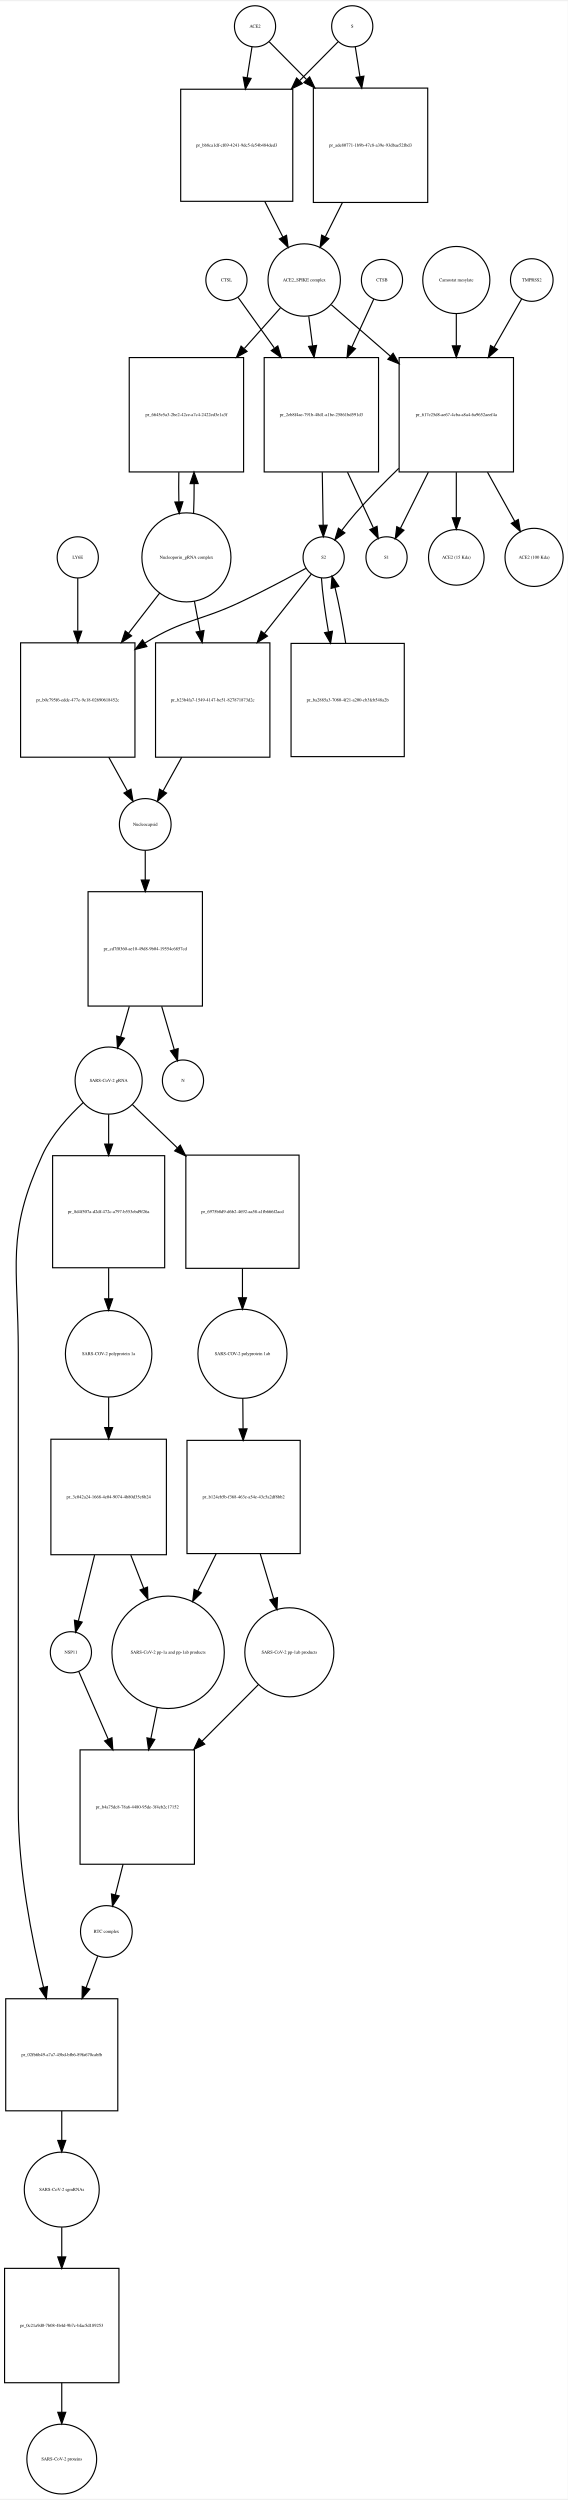
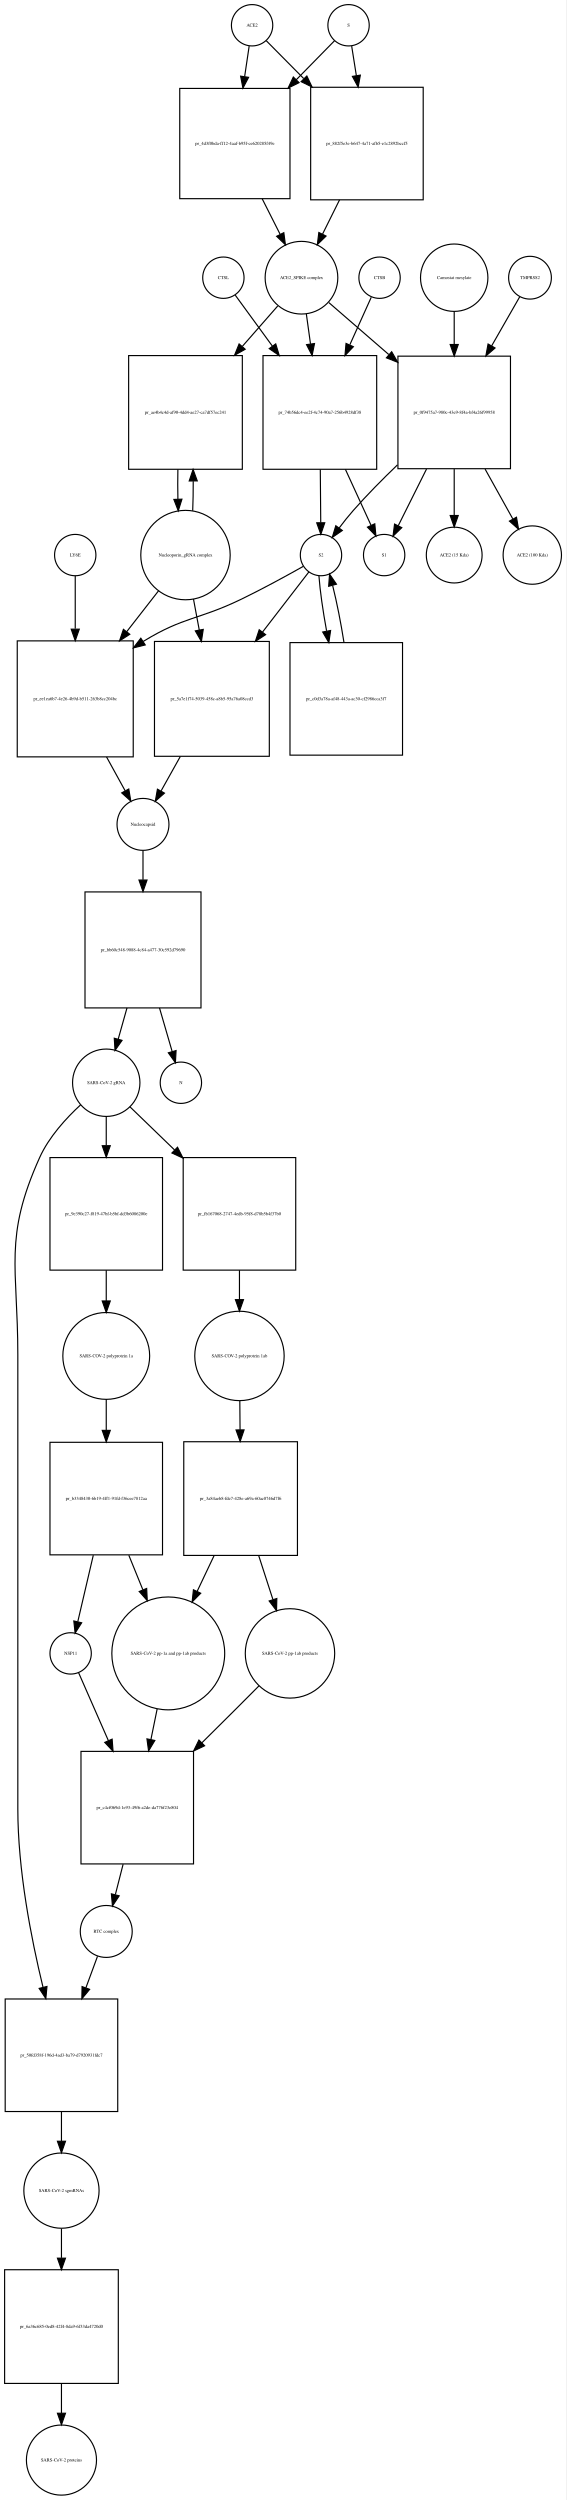
- <svg xmlns="http://www.w3.org/2000/svg" width="496pt" height="2184pt" viewBox="0.00 0.00 496.46 2183.97">
-   <g id="graph0" class="graph" transform="scale(1 1) rotate(0) translate(4 2179.97)">
-     <polygon fill="white" stroke="none" points="-4,4 -4,-2179.97 492.456,-2179.97 492.456,4 -4,4" />
+ <svg xmlns="http://www.w3.org/2000/svg" width="493pt" height="2177pt" viewBox="0.00 0.00 492.96 2176.97">
+   <g id="graph0" class="graph" transform="scale(1 1) rotate(0) translate(4 2172.97)">
+     <polygon fill="white" stroke="none" points="-4,4 -4,-2172.97 488.956,-2172.97 488.956,4 -4,4" />
    <g id="node1" class="node">
-       <ellipse fill="none" stroke="black" cx="219" cy="-2157.97" rx="18" ry="18" />
-       <text text-anchor="middle" x="219" y="-2156.77" font-family="Times,serif" font-size="4.00">ACE2</text>
+       <ellipse fill="none" stroke="black" cx="215.5" cy="-2150.97" rx="18" ry="18" />
+       <text text-anchor="middle" x="215.5" y="-2149.77" font-family="Times,serif" font-size="4.00">ACE2</text>
    </g>
    <g id="node2" class="node">
-       <polygon fill="none" stroke="black" points="252,-2102.97 154,-2102.97 154,-2004.97 252,-2004.97 252,-2102.97" />
-       <text text-anchor="middle" x="203" y="-2052.77" font-family="Times,serif" font-size="4.00">pr_bb8ca1df-cf69-4241-9dc5-fe54b484ded3</text>
+       <polygon fill="none" stroke="black" points="248.5,-2095.97 152.5,-2095.97 152.5,-1999.97 248.5,-1999.97 248.5,-2095.97" />
+       <text text-anchor="middle" x="200.5" y="-2046.77" font-family="Times,serif" font-size="4.00">pr_4d3f0bda-ff12-4aaf-b95f-ce620285f49e</text>
    </g>
    <g id="edge1" class="edge">
-       <path fill="none" stroke="black" d="M216.358,-2140.13C215.16,-2132.49 213.665,-2122.96 212.113,-2113.06" />
-       <polygon fill="black" stroke="black" points="215.558,-2112.44 210.551,-2103.1 208.643,-2113.53 215.558,-2112.44" />
+       <path fill="none" stroke="black" d="M212.955,-2132.84C211.839,-2125.32 210.457,-2116.01 209.024,-2106.37" />
+       <polygon fill="black" stroke="black" points="212.453,-2105.63 207.522,-2096.25 205.529,-2106.65 212.453,-2105.63" />
    </g>
    <g id="node17" class="node">
-       <polygon fill="none" stroke="black" points="370,-2103.97 270,-2103.97 270,-2003.97 370,-2003.97 370,-2103.97" />
-       <text text-anchor="middle" x="320" y="-2052.77" font-family="Times,serif" font-size="4.00">pr_ade80771-1b9b-47c8-a39e-93dbae52fbd3</text>
+       <polygon fill="none" stroke="black" points="364.5,-2096.97 266.5,-2096.97 266.5,-1998.97 364.5,-1998.97 364.5,-2096.97" />
+       <text text-anchor="middle" x="315.5" y="-2046.77" font-family="Times,serif" font-size="4.00">pr_882f5e3e-b647-4a71-afb5-e1c2892bccf5</text>
    </g>
    <g id="edge2" class="edge">
-       <path fill="none" stroke="black" d="M231.385,-2144.46C239.839,-2135.92 251.701,-2123.94 264.003,-2111.52" />
-       <polygon fill="black" stroke="black" points="266.726,-2113.75 271.275,-2104.18 261.752,-2108.82 266.726,-2113.75" />
+       <path fill="none" stroke="black" d="M227.762,-2137.59C236.22,-2129.04 248.122,-2117.02 260.438,-2104.58" />
+       <polygon fill="black" stroke="black" points="263.166,-2106.8 267.715,-2097.23 258.192,-2101.88 263.166,-2106.8" />
    </g>
    <g id="node3" class="node">
-       <ellipse fill="none" stroke="black" cx="262" cy="-1936.15" rx="31.641" ry="31.641" />
-       <text text-anchor="middle" x="262" y="-1934.95" font-family="Times,serif" font-size="4.00">ACE2_SPIKE complex</text>
+       <ellipse fill="none" stroke="black" cx="258.5" cy="-1931.15" rx="31.641" ry="31.641" />
+       <text text-anchor="middle" x="258.5" y="-1929.95" font-family="Times,serif" font-size="4.00">ACE2_SPIKE complex</text>
    </g>
    <g id="edge3" class="edge">
-       <path fill="none" stroke="black" d="M227.509,-2004.86C232.787,-1994.5 238.285,-1983.7 243.3,-1973.86" />
-       <polygon fill="black" stroke="black" points="246.517,-1975.26 247.937,-1964.76 240.279,-1972.08 246.517,-1975.26" />
+       <path fill="none" stroke="black" d="M224.258,-1999.94C229.474,-1989.61 234.923,-1978.82 239.902,-1968.97" />
+       <polygon fill="black" stroke="black" points="243.122,-1970.35 244.507,-1959.85 236.874,-1967.2 243.122,-1970.35" />
    </g>
    <g id="node6" class="node">
-       <polygon fill="none" stroke="black" points="209,-1868.33 109,-1868.33 109,-1768.33 209,-1768.33 209,-1868.33" />
-       <text text-anchor="middle" x="159" y="-1817.13" font-family="Times,serif" font-size="4.00">pr_6645e5a3-2be2-42ce-a7c4-2422ed3e1a3f</text>
+       <polygon fill="none" stroke="black" points="207,-1863.33 108,-1863.33 108,-1764.33 207,-1764.33 207,-1863.33" />
+       <text text-anchor="middle" x="157.5" y="-1812.63" font-family="Times,serif" font-size="4.00">pr_ae4b4c4d-af90-4dd4-ae27-ca7df57ec241</text>
    </g>
    <g id="edge4" class="edge">
-       <path fill="none" stroke="black" d="M241.156,-1911.71C232.005,-1901.42 220.822,-1888.85 209.69,-1876.33" />
-       <polygon fill="black" stroke="black" points="212.045,-1873.71 202.784,-1868.56 206.814,-1878.36 212.045,-1873.71" />
+       <path fill="none" stroke="black" d="M237.817,-1906.53C228.832,-1896.28 217.885,-1883.78 207,-1871.35" />
+       <polygon fill="black" stroke="black" points="209.47,-1868.86 200.248,-1863.64 204.204,-1873.47 209.47,-1868.86" />
    </g>
    <g id="node7" class="node">
-       <polygon fill="none" stroke="black" points="327,-1868.33 227,-1868.33 227,-1768.33 327,-1768.33 327,-1868.33" />
-       <text text-anchor="middle" x="277" y="-1817.13" font-family="Times,serif" font-size="4.00">pr_2eb8f4ae-791b-48d1-a1be-25861bd591d3</text>
+       <polygon fill="none" stroke="black" points="324,-1863.33 225,-1863.33 225,-1764.33 324,-1764.33 324,-1863.33" />
+       <text text-anchor="middle" x="274.5" y="-1812.63" font-family="Times,serif" font-size="4.00">pr_74b56dc4-ee2f-4c74-90a7-256b4928df38</text>
    </g>
    <g id="edge5" class="edge">
-       <path fill="none" stroke="black" d="M265.98,-1904.42C267.015,-1896.43 268.164,-1887.55 269.32,-1878.63" />
-       <polygon fill="black" stroke="black" points="272.807,-1878.95 270.621,-1868.59 265.865,-1878.05 272.807,-1878.95" />
+       <path fill="none" stroke="black" d="M262.746,-1899.55C263.862,-1891.5 265.105,-1882.54 266.353,-1873.55" />
+       <polygon fill="black" stroke="black" points="269.849,-1873.82 267.757,-1863.43 262.916,-1872.86 269.849,-1873.82" />
    </g>
    <g id="node12" class="node">
-       <polygon fill="none" stroke="black" points="445,-1868.33 345,-1868.33 345,-1768.33 445,-1768.33 445,-1868.33" />
-       <text text-anchor="middle" x="395" y="-1817.13" font-family="Times,serif" font-size="4.00">pr_617e25d8-ae67-4cba-a8a4-6a9652aeef4a</text>
+       <polygon fill="none" stroke="black" points="440.5,-1862.83 342.5,-1862.83 342.5,-1764.83 440.5,-1764.83 440.5,-1862.83" />
+       <text text-anchor="middle" x="391.5" y="-1812.63" font-family="Times,serif" font-size="4.00">pr_0f9475a7-980c-43e9-8f4a-bf4a26f99958</text>
    </g>
    <g id="edge6" class="edge">
-       <path fill="none" stroke="black" d="M285.778,-1914.44C300.161,-1901.92 319.168,-1885.37 337.289,-1869.59" />
-       <polygon fill="black" stroke="black" points="339.742,-1872.09 344.985,-1862.88 335.145,-1866.81 339.742,-1872.09" />
+       <path fill="none" stroke="black" d="M282.278,-1909.53C296.857,-1896.89 316.187,-1880.13 334.53,-1864.23" />
+       <polygon fill="black" stroke="black" points="337.051,-1866.67 342.314,-1857.48 332.465,-1861.38 337.051,-1866.67" />
    </g>
    <g id="node4" class="node">
-       <ellipse fill="none" stroke="black" cx="304" cy="-2157.97" rx="18" ry="18" />
-       <text text-anchor="middle" x="304" y="-2156.77" font-family="Times,serif" font-size="4.00">S</text>
+       <ellipse fill="none" stroke="black" cx="299.5" cy="-2150.97" rx="18" ry="18" />
+       <text text-anchor="middle" x="299.5" y="-2149.77" font-family="Times,serif" font-size="4.00">S</text>
    </g>
    <g id="edge7" class="edge">
-       <path fill="none" stroke="black" d="M291.615,-2144.46C282.904,-2135.67 270.575,-2123.21 257.875,-2110.39" />
-       <polygon fill="black" stroke="black" points="260.324,-2107.89 250.801,-2103.24 255.35,-2112.81 260.324,-2107.89" />
+       <path fill="none" stroke="black" d="M287.361,-2137.59C278.735,-2128.78 266.49,-2116.29 253.907,-2103.46" />
+       <polygon fill="black" stroke="black" points="256.402,-2101 246.902,-2096.31 251.403,-2105.9 256.402,-2101" />
    </g>
    <g id="edge8" class="edge">
-       <path fill="none" stroke="black" d="M306.642,-2140.13C307.801,-2132.74 309.239,-2123.57 310.737,-2114.02" />
-       <polygon fill="black" stroke="black" points="314.218,-2114.41 312.31,-2103.99 307.303,-2113.33 314.218,-2114.41" />
+       <path fill="none" stroke="black" d="M302.214,-2132.84C303.379,-2125.48 304.814,-2116.43 306.306,-2107.01" />
+       <polygon fill="black" stroke="black" points="309.764,-2107.55 307.872,-2097.12 302.85,-2106.45 309.764,-2107.55" />
    </g>
    <g id="node5" class="node">
-       <ellipse fill="none" stroke="black" cx="159" cy="-1693.62" rx="38.929" ry="38.929" />
-       <text text-anchor="middle" x="159" y="-1692.42" font-family="Times,serif" font-size="4.00">Nucleoporin_gRNA complex </text>
+       <ellipse fill="none" stroke="black" cx="157.5" cy="-1689.62" rx="38.929" ry="38.929" />
+       <text text-anchor="middle" x="157.5" y="-1688.42" font-family="Times,serif" font-size="4.00">Nucleoporin_gRNA complex </text>
    </g>
    <g id="edge9" class="edge">
-       <path fill="none" stroke="black" d="M165.274,-1732.12C165.616,-1740.28 165.774,-1749.11 165.747,-1757.89" />
-       <polygon fill="black" stroke="black" points="162.245,-1758.09 165.631,-1768.12 169.244,-1758.17 162.245,-1758.09" />
+       <path fill="none" stroke="black" d="M163.783,-1728.18C164.123,-1736.35 164.277,-1745.18 164.246,-1753.95" />
+       <polygon fill="black" stroke="black" points="160.744,-1754.14 164.124,-1764.18 167.743,-1754.22 160.744,-1754.14" />
    </g>
    <g id="node18" class="node">
-       <polygon fill="none" stroke="black" points="114,-1618.9 14,-1618.9 14,-1518.9 114,-1518.9 114,-1618.9" />
-       <text text-anchor="middle" x="64" y="-1567.7" font-family="Times,serif" font-size="4.00">pr_b0c795f6-eddc-477e-9e18-02690618452c</text>
+       <polygon fill="none" stroke="black" points="112,-1614.9 11,-1614.9 11,-1513.9 112,-1513.9 112,-1614.9" />
+       <text text-anchor="middle" x="61.5" y="-1563.2" font-family="Times,serif" font-size="4.00">pr_ee1ea6b7-4e26-4b9d-b511-263b8cc204bc</text>
    </g>
    <g id="edge10" class="edge">
-       <path fill="none" stroke="black" d="M135.76,-1662.6C127.469,-1651.89 117.83,-1639.44 108.358,-1627.2" />
-       <polygon fill="black" stroke="black" points="111.063,-1624.98 102.174,-1619.21 105.528,-1629.26 111.063,-1624.98" />
+       <path fill="none" stroke="black" d="M134.016,-1658.47C125.637,-1647.72 115.897,-1635.22 106.325,-1622.93" />
+       <polygon fill="black" stroke="black" points="108.983,-1620.65 100.076,-1614.91 103.461,-1624.95 108.983,-1620.65" />
    </g>
    <g id="node22" class="node">
-       <polygon fill="none" stroke="black" points="232,-1618.9 132,-1618.9 132,-1518.9 232,-1518.9 232,-1618.9" />
-       <text text-anchor="middle" x="182" y="-1567.7" font-family="Times,serif" font-size="4.00">pr_b23b4fa7-1549-4147-be51-827871873d2c</text>
+       <polygon fill="none" stroke="black" points="230.5,-1614.4 130.5,-1614.4 130.5,-1514.4 230.5,-1514.4 230.5,-1614.4" />
+       <text text-anchor="middle" x="180.5" y="-1563.2" font-family="Times,serif" font-size="4.00">pr_5a7e1f74-5039-458c-a8b5-95a76a08ccd3</text>
    </g>
    <g id="edge11" class="edge">
-       <path fill="none" stroke="black" d="M165.963,-1655.46C167.519,-1647.16 169.208,-1638.15 170.885,-1629.21" />
-       <polygon fill="black" stroke="black" points="174.364,-1629.64 172.766,-1619.17 167.484,-1628.35 174.364,-1629.64" />
+       <path fill="none" stroke="black" d="M164.463,-1651.31C166.056,-1642.78 167.786,-1633.51 169.502,-1624.32" />
+       <polygon fill="black" stroke="black" points="172.956,-1624.89 171.35,-1614.42 166.075,-1623.61 172.956,-1624.89" />
    </g>
    <g id="edge12" class="edge">
-       <path fill="none" stroke="black" d="M152.369,-1768.12C152.2,-1759.59 152.211,-1750.73 152.403,-1742.24" />
-       <polygon fill="black" stroke="black" points="155.905,-1742.22 152.726,-1732.12 148.908,-1742 155.905,-1742.22" />
+       <path fill="none" stroke="black" d="M150.876,-1764.18C150.701,-1755.66 150.708,-1746.8 150.897,-1738.31" />
+       <polygon fill="black" stroke="black" points="154.399,-1738.29 151.217,-1728.18 147.403,-1738.06 154.399,-1738.29" />
    </g>
    <g id="node8" class="node">
-       <ellipse fill="none" stroke="black" cx="279" cy="-1693.62" rx="18" ry="18" />
-       <text text-anchor="middle" x="279" y="-1692.42" font-family="Times,serif" font-size="4.00">S2</text>
+       <ellipse fill="none" stroke="black" cx="275.5" cy="-1689.62" rx="18" ry="18" />
+       <text text-anchor="middle" x="275.5" y="-1688.42" font-family="Times,serif" font-size="4.00">S2</text>
    </g>
    <g id="edge13" class="edge">
-       <path fill="none" stroke="black" d="M277.802,-1768.12C278.059,-1752.34 278.335,-1735.44 278.557,-1721.83" />
-       <polygon fill="black" stroke="black" points="282.058,-1721.75 278.722,-1711.7 275.059,-1721.64 282.058,-1721.75" />
+       <path fill="none" stroke="black" d="M274.898,-1764.18C275.027,-1748.42 275.165,-1731.51 275.277,-1717.88" />
+       <polygon fill="black" stroke="black" points="278.778,-1717.76 275.36,-1707.74 271.778,-1717.71 278.778,-1717.76" />
    </g>
    <g id="node11" class="node">
-       <ellipse fill="none" stroke="black" cx="334" cy="-1693.62" rx="18" ry="18" />
-       <text text-anchor="middle" x="334" y="-1692.42" font-family="Times,serif" font-size="4.00">S1</text>
+       <ellipse fill="none" stroke="black" cx="330.5" cy="-1689.62" rx="18" ry="18" />
+       <text text-anchor="middle" x="330.5" y="-1688.42" font-family="Times,serif" font-size="4.00">S1</text>
    </g>
    <g id="edge14" class="edge">
-       <path fill="none" stroke="black" d="M299.856,-1768.12C307.582,-1751.49 315.884,-1733.62 322.368,-1719.66" />
-       <polygon fill="black" stroke="black" points="325.695,-1720.8 326.733,-1710.26 319.346,-1717.86 325.695,-1720.8" />
+       <path fill="none" stroke="black" d="M296.794,-1764.18C304.402,-1747.57 312.598,-1729.69 319.002,-1715.71" />
+       <polygon fill="black" stroke="black" points="322.332,-1716.84 323.315,-1706.3 315.968,-1713.93 322.332,-1716.84" />
    </g>
    <g id="edge15" class="edge">
-       <path fill="none" stroke="black" d="M263.446,-1684.02C248.982,-1676.14 226.754,-1664.29 207,-1654.9 170.316,-1637.47 157.649,-1640.1 123,-1618.9 122.908,-1618.85 122.815,-1618.79 122.723,-1618.73" />
-       <polygon fill="black" stroke="black" points="124.429,-1615.67 114.147,-1613.11 120.594,-1621.52 124.429,-1615.67" />
+       <path fill="none" stroke="black" d="M260.136,-1679.83C246.089,-1671.91 224.647,-1660.14 205.5,-1650.9 168.918,-1633.25 156.184,-1636.04 121.5,-1614.9 121.208,-1614.72 120.916,-1614.54 120.624,-1614.36" />
+       <polygon fill="black" stroke="black" points="122.445,-1611.37 112.165,-1608.81 118.604,-1617.22 122.445,-1611.37" />
    </g>
    <g id="node21" class="node">
-       <polygon fill="none" stroke="black" points="349.5,-1618.4 250.5,-1618.4 250.5,-1519.4 349.5,-1519.4 349.5,-1618.4" />
-       <text text-anchor="middle" x="300" y="-1567.7" font-family="Times,serif" font-size="4.00">pr_ba2885a3-7080-4f21-a200-cb3fcb548a2b</text>
+       <polygon fill="none" stroke="black" points="346.5,-1613.4 248.5,-1613.4 248.5,-1515.4 346.5,-1515.4 346.5,-1613.4" />
+       <text text-anchor="middle" x="297.5" y="-1563.2" font-family="Times,serif" font-size="4.00">pr_c0d3a78a-af48-443a-ac30-cf2986cca3f7</text>
    </g>
    <g id="edge16" class="edge">
-       <path fill="none" stroke="black" d="M277.075,-1675.55C277.847,-1663.22 280.198,-1645.78 283.208,-1628.61" />
-       <polygon fill="black" stroke="black" points="286.687,-1629.05 285.05,-1618.58 279.802,-1627.78 286.687,-1629.05" />
+       <path fill="none" stroke="black" d="M273.714,-1671.48C274.598,-1658.94 277.147,-1641.12 280.357,-1623.66" />
+       <polygon fill="black" stroke="black" points="283.866,-1623.94 282.316,-1613.46 276.992,-1622.62 283.866,-1623.94" />
    </g>
    <g id="edge17" class="edge">
-       <path fill="none" stroke="black" d="M268.249,-1679.01C258.191,-1666.29 242.464,-1646.4 227.18,-1627.06" />
-       <polygon fill="black" stroke="black" points="229.85,-1624.79 220.903,-1619.12 224.359,-1629.13 229.85,-1624.79" />
+       <path fill="none" stroke="black" d="M264.97,-1674.96C255.077,-1662.13 239.585,-1642.03 224.555,-1622.54" />
+       <polygon fill="black" stroke="black" points="227.262,-1620.32 218.385,-1614.54 221.719,-1624.59 227.262,-1620.32" />
    </g>
    <g id="node9" class="node">
-       <ellipse fill="none" stroke="black" cx="330" cy="-1936.15" rx="18" ry="18" />
-       <text text-anchor="middle" x="330" y="-1934.95" font-family="Times,serif" font-size="4.00">CTSB</text>
+       <ellipse fill="none" stroke="black" cx="326.5" cy="-1931.15" rx="18" ry="18" />
+       <text text-anchor="middle" x="326.5" y="-1929.95" font-family="Times,serif" font-size="4.00">CTSB</text>
    </g>
    <g id="edge18" class="edge">
-       <path fill="none" stroke="black" d="M322.852,-1919.53C317.821,-1908.54 310.744,-1893.07 303.652,-1877.57" />
-       <polygon fill="black" stroke="black" points="306.834,-1876.12 299.491,-1868.48 300.469,-1879.03 306.834,-1876.12" />
+       <path fill="none" stroke="black" d="M319.27,-1914.12C314.347,-1903.2 307.503,-1888.02 300.645,-1872.81" />
+       <polygon fill="black" stroke="black" points="303.692,-1871.05 296.39,-1863.38 297.31,-1873.93 303.692,-1871.05" />
    </g>
    <g id="node10" class="node">
-       <ellipse fill="none" stroke="black" cx="194" cy="-1936.15" rx="18" ry="18" />
-       <text text-anchor="middle" x="194" y="-1934.95" font-family="Times,serif" font-size="4.00">CTSL</text>
+       <ellipse fill="none" stroke="black" cx="190.5" cy="-1931.15" rx="18" ry="18" />
+       <text text-anchor="middle" x="190.5" y="-1929.95" font-family="Times,serif" font-size="4.00">CTSL</text>
    </g>
    <g id="edge19" class="edge">
-       <path fill="none" stroke="black" d="M204.177,-1920.95C212.213,-1909.73 223.996,-1893.29 235.751,-1876.89" />
-       <polygon fill="black" stroke="black" points="238.896,-1878.51 241.876,-1868.34 233.206,-1874.43 238.896,-1878.51" />
+       <path fill="none" stroke="black" d="M200.8,-1916.01C209.045,-1904.69 221.187,-1888.02 233.247,-1871.47" />
+       <polygon fill="black" stroke="black" points="236.084,-1873.51 239.143,-1863.37 230.426,-1869.39 236.084,-1873.51" />
    </g>
    <g id="edge20" class="edge">
-       <path fill="none" stroke="black" d="M344.692,-1771.49C331.975,-1759.17 318.634,-1745.58 307,-1732.33 302.863,-1727.62 298.686,-1722.34 294.865,-1717.25" />
-       <polygon fill="black" stroke="black" points="297.57,-1715.02 288.843,-1709.01 291.919,-1719.15 297.57,-1715.02" />
+       <path fill="none" stroke="black" d="M342.092,-1768.17C329.1,-1755.69 315.401,-1741.84 303.5,-1728.33 299.356,-1723.63 295.176,-1718.35 291.355,-1713.26" />
+       <polygon fill="black" stroke="black" points="294.06,-1711.03 285.334,-1705.02 288.409,-1715.16 294.06,-1711.03" />
    </g>
    <g id="edge21" class="edge">
-       <path fill="none" stroke="black" d="M370.54,-1768.12C362.138,-1751.22 353.098,-1733.04 346.112,-1718.98" />
-       <polygon fill="black" stroke="black" points="349.222,-1717.38 341.637,-1709.98 342.954,-1720.49 349.222,-1717.38" />
+       <path fill="none" stroke="black" d="M367.391,-1764.53C358.949,-1747.61 349.823,-1729.33 342.76,-1715.18" />
+       <polygon fill="black" stroke="black" points="345.831,-1713.49 338.233,-1706.11 339.568,-1716.62 345.831,-1713.49" />
    </g>
    <g id="node15" class="node">
-       <ellipse fill="none" stroke="black" cx="395" cy="-1693.62" rx="24.291" ry="24.291" />
-       <text text-anchor="middle" x="395" y="-1692.42" font-family="Times,serif" font-size="4.00">ACE2 (15 Kda)</text>
+       <ellipse fill="none" stroke="black" cx="391.5" cy="-1689.62" rx="24.291" ry="24.291" />
+       <text text-anchor="middle" x="391.5" y="-1688.42" font-family="Times,serif" font-size="4.00">ACE2 (15 Kda)</text>
    </g>
    <g id="edge22" class="edge">
-       <path fill="none" stroke="black" d="M395,-1768.12C395,-1754.82 395,-1740.72 395,-1728.46" />
-       <polygon fill="black" stroke="black" points="398.5,-1728.24 395,-1718.24 391.5,-1728.24 398.5,-1728.24" />
+       <path fill="none" stroke="black" d="M391.5,-1764.53C391.5,-1751.11 391.5,-1736.83 391.5,-1724.44" />
+       <polygon fill="black" stroke="black" points="395,-1724.1 391.5,-1714.1 388,-1724.1 395,-1724.1" />
    </g>
    <g id="node16" class="node">
-       <ellipse fill="none" stroke="black" cx="463" cy="-1693.62" rx="25.412" ry="25.412" />
-       <text text-anchor="middle" x="463" y="-1692.42" font-family="Times,serif" font-size="4.00">ACE2 (100 Kda)</text>
+       <ellipse fill="none" stroke="black" cx="459.5" cy="-1689.62" rx="25.412" ry="25.412" />
+       <text text-anchor="middle" x="459.5" y="-1688.42" font-family="Times,serif" font-size="4.00">ACE2 (100 Kda)</text>
    </g>
    <g id="edge23" class="edge">
-       <path fill="none" stroke="black" d="M422.266,-1768.12C430.294,-1753.64 438.844,-1738.21 446.027,-1725.25" />
-       <polygon fill="black" stroke="black" points="449.203,-1726.74 450.989,-1716.29 443.08,-1723.34 449.203,-1726.74" />
+       <path fill="none" stroke="black" d="M418.375,-1764.53C426.501,-1749.92 435.195,-1734.3 442.486,-1721.19" />
+       <polygon fill="black" stroke="black" points="445.715,-1722.59 447.519,-1712.15 439.598,-1719.19 445.715,-1722.59" />
    </g>
    <g id="node13" class="node">
-       <ellipse fill="none" stroke="black" cx="461" cy="-1936.15" rx="18.623" ry="18.623" />
-       <text text-anchor="middle" x="461" y="-1934.95" font-family="Times,serif" font-size="4.00">TMPRSS2</text>
+       <ellipse fill="none" stroke="black" cx="457.5" cy="-1931.15" rx="18.623" ry="18.623" />
+       <text text-anchor="middle" x="457.5" y="-1929.95" font-family="Times,serif" font-size="4.00">TMPRSS2</text>
    </g>
    <g id="edge24" class="edge">
-       <path fill="none" stroke="black" d="M452.099,-1919.53C445.834,-1908.54 437.021,-1893.07 428.19,-1877.57" />
-       <polygon fill="black" stroke="black" points="430.999,-1875.43 423.007,-1868.48 424.917,-1878.9 430.999,-1875.43" />
+       <path fill="none" stroke="black" d="M448.599,-1914.6C442.186,-1903.39 433.104,-1887.52 424.066,-1871.73" />
+       <polygon fill="black" stroke="black" points="427.071,-1869.94 419.066,-1862.99 420.995,-1873.41 427.071,-1869.94" />
    </g>
    <g id="node14" class="node">
-       <ellipse fill="none" stroke="black" cx="395" cy="-1936.15" rx="29.337" ry="29.337" />
-       <text text-anchor="middle" x="395" y="-1934.95" font-family="Times,serif" font-size="4.00">Camostat mesylate</text>
+       <ellipse fill="none" stroke="black" cx="391.5" cy="-1931.15" rx="29.337" ry="29.337" />
+       <text text-anchor="middle" x="391.5" y="-1929.95" font-family="Times,serif" font-size="4.00">Camostat mesylate</text>
    </g>
    <g id="edge25" class="edge">
-       <path fill="none" stroke="black" d="M395,-1906.82C395,-1898.27 395,-1888.54 395,-1878.76" />
-       <polygon fill="black" stroke="black" points="398.5,-1878.59 395,-1868.59 391.5,-1878.59 398.5,-1878.59" />
+       <path fill="none" stroke="black" d="M391.5,-1901.94C391.5,-1893.14 391.5,-1883.08 391.5,-1873.01" />
+       <polygon fill="black" stroke="black" points="395,-1872.97 391.5,-1862.97 388,-1872.97 395,-1872.97" />
    </g>
    <g id="edge26" class="edge">
-       <path fill="none" stroke="black" d="M295.403,-2003.85C290.401,-1993.86 285.22,-1983.52 280.475,-1974.04" />
-       <polygon fill="black" stroke="black" points="283.504,-1972.28 275.897,-1964.9 277.245,-1975.41 283.504,-1972.28" />
+       <path fill="none" stroke="black" d="M291.657,-1998.94C286.715,-1988.99 281.581,-1978.64 276.871,-1969.16" />
+       <polygon fill="black" stroke="black" points="279.907,-1967.4 272.325,-1960 273.637,-1970.51 279.907,-1967.4" />
    </g>
    <g id="node19" class="node">
-       <ellipse fill="none" stroke="black" cx="123" cy="-1460.1" rx="22.61" ry="22.61" />
-       <text text-anchor="middle" x="123" y="-1458.9" font-family="Times,serif" font-size="4.00">Nucleocapsid</text>
+       <ellipse fill="none" stroke="black" cx="120.5" cy="-1455.1" rx="22.61" ry="22.61" />
+       <text text-anchor="middle" x="120.5" y="-1453.9" font-family="Times,serif" font-size="4.00">Nucleocapsid</text>
    </g>
    <g id="edge27" class="edge">
-       <path fill="none" stroke="black" d="M91.082,-1518.88C96.658,-1508.78 102.35,-1498.48 107.354,-1489.42" />
-       <polygon fill="black" stroke="black" points="110.514,-1490.94 112.286,-1480.49 104.387,-1487.55 110.514,-1490.94" />
+       <path fill="none" stroke="black" d="M88.755,-1513.83C94.312,-1503.73 99.977,-1493.42 104.953,-1484.37" />
+       <polygon fill="black" stroke="black" points="108.105,-1485.91 109.856,-1475.46 101.971,-1482.53 108.105,-1485.91" />
    </g>
    <g id="node26" class="node">
-       <polygon fill="none" stroke="black" points="173,-1401.29 73,-1401.29 73,-1301.29 173,-1301.29 173,-1401.29" />
-       <text text-anchor="middle" x="123" y="-1350.09" font-family="Times,serif" font-size="4.00">pr_cd7f0360-ae10-49d8-9b04-19554c6857cd</text>
+       <polygon fill="none" stroke="black" points="171,-1396.29 70,-1396.29 70,-1295.29 171,-1295.29 171,-1396.29" />
+       <text text-anchor="middle" x="120.5" y="-1344.59" font-family="Times,serif" font-size="4.00">pr_bb60c548-9088-4c84-a477-30c592d79690</text>
    </g>
    <g id="edge28" class="edge">
-       <path fill="none" stroke="black" d="M123,-1437.23C123,-1429.61 123,-1420.65 123,-1411.47" />
-       <polygon fill="black" stroke="black" points="126.5,-1411.47 123,-1401.47 119.5,-1411.47 126.5,-1411.47" />
+       <path fill="none" stroke="black" d="M120.5,-1432.12C120.5,-1424.64 120.5,-1415.87 120.5,-1406.86" />
+       <polygon fill="black" stroke="black" points="124,-1406.64 120.5,-1396.64 117,-1406.64 124,-1406.64" />
    </g>
    <g id="node20" class="node">
-       <ellipse fill="none" stroke="black" cx="64" cy="-1693.62" rx="18" ry="18" />
-       <text text-anchor="middle" x="64" y="-1692.42" font-family="Times,serif" font-size="4.00">LY6E</text>
+       <ellipse fill="none" stroke="black" cx="61.5" cy="-1689.62" rx="18" ry="18" />
+       <text text-anchor="middle" x="61.5" y="-1688.42" font-family="Times,serif" font-size="4.00">LY6E</text>
    </g>
    <g id="edge29" class="edge">
-       <path fill="none" stroke="black" d="M64,-1675.55C64,-1663.45 64,-1646.41 64,-1629.55" />
-       <polygon fill="black" stroke="black" points="67.5,-1629.12 64,-1619.12 60.5,-1629.12 67.5,-1629.12" />
+       <path fill="none" stroke="black" d="M61.5,-1671.48C61.5,-1659.38 61.5,-1642.38 61.5,-1625.52" />
+       <polygon fill="black" stroke="black" points="65,-1625.09 61.5,-1615.09 58,-1625.09 65,-1625.09" />
    </g>
    <g id="edge30" class="edge">
-       <path fill="none" stroke="black" d="M298.276,-1618.67C295.776,-1635.28 292.372,-1653.17 288.944,-1667.19" />
-       <polygon fill="black" stroke="black" points="285.503,-1666.51 286.333,-1677.07 292.271,-1668.3 285.503,-1666.51" />
+       <path fill="none" stroke="black" d="M295.509,-1613.55C292.87,-1630.39 289.276,-1648.65 285.687,-1662.94" />
+       <polygon fill="black" stroke="black" points="282.196,-1662.44 282.959,-1673.01 288.953,-1664.27 282.196,-1662.44" />
    </g>
    <g id="edge31" class="edge">
-       <path fill="none" stroke="black" d="M154.918,-1518.88C149.342,-1508.78 143.65,-1498.48 138.646,-1489.42" />
-       <polygon fill="black" stroke="black" points="141.613,-1487.55 133.714,-1480.49 135.486,-1490.94 141.613,-1487.55" />
+       <path fill="none" stroke="black" d="M152.958,-1514.15C147.242,-1503.92 141.406,-1493.49 136.288,-1484.33" />
+       <polygon fill="black" stroke="black" points="139.185,-1482.34 131.25,-1475.32 133.075,-1485.76 139.185,-1482.34" />
    </g>
    <g id="node23" class="node">
-       <ellipse fill="none" stroke="black" cx="91" cy="-1236.13" rx="29.337" ry="29.337" />
-       <text text-anchor="middle" x="91" y="-1234.93" font-family="Times,serif" font-size="4.00"> SARS-CoV-2 gRNA</text>
+       <ellipse fill="none" stroke="black" cx="88.5" cy="-1230.13" rx="29.337" ry="29.337" />
+       <text text-anchor="middle" x="88.5" y="-1228.93" font-family="Times,serif" font-size="4.00"> SARS-CoV-2 gRNA</text>
    </g>
    <g id="node24" class="node">
-       <polygon fill="none" stroke="black" points="257.5,-1170.96 158.5,-1170.96 158.5,-1071.96 257.5,-1071.96 257.5,-1170.96" />
-       <text text-anchor="middle" x="208" y="-1120.26" font-family="Times,serif" font-size="4.00">pr_6975b8d9-d6b2-4692-aa58-a1fb666f2acd</text>
+       <polygon fill="none" stroke="black" points="253.5,-1164.96 155.5,-1164.96 155.5,-1066.96 253.5,-1066.96 253.5,-1164.96" />
+       <text text-anchor="middle" x="204.5" y="-1114.76" font-family="Times,serif" font-size="4.00">pr_fb167068-2747-4edb-95f8-d78b5b4f37b0</text>
    </g>
    <g id="edge32" class="edge">
-       <path fill="none" stroke="black" d="M111.648,-1215.24C122.709,-1204.59 136.934,-1190.89 151.04,-1177.31" />
-       <polygon fill="black" stroke="black" points="153.613,-1179.69 158.388,-1170.23 148.757,-1174.65 153.613,-1179.69" />
+       <path fill="none" stroke="black" d="M108.971,-1209.33C119.938,-1198.73 134.042,-1185.09 148.027,-1171.56" />
+       <polygon fill="black" stroke="black" points="150.556,-1173.99 155.312,-1164.52 145.69,-1168.96 150.556,-1173.99" />
    </g>
    <g id="node28" class="node">
-       <polygon fill="none" stroke="black" points="99,-433.279 1,-433.279 1,-335.279 99,-335.279 99,-433.279" />
-       <text text-anchor="middle" x="50" y="-383.079" font-family="Times,serif" font-size="4.00">pr_02fb6b49-a7a7-45bd-bfb6-89fa670cabfb</text>
+       <polygon fill="none" stroke="black" points="98.5,-432.279 0.5,-432.279 0.5,-334.279 98.5,-334.279 98.5,-432.279" />
+       <text text-anchor="middle" x="49.5" y="-382.079" font-family="Times,serif" font-size="4.00">pr_50fd358f-196d-4ad3-ba79-d7920931fdc7</text>
    </g>
    <g id="edge33" class="edge">
-       <path fill="none" stroke="black" d="M68.859,-1216.97C56.161,-1205.24 41.164,-1188.85 33,-1170.96 0.907,-1100.6 12,-1075.57 12,-998.243 12,-998.243 12,-998.243 12,-599.888 12,-546.292 23.633,-486.305 34.026,-443.407" />
-       <polygon fill="black" stroke="black" points="37.49,-443.98 36.496,-433.432 30.695,-442.298 37.49,-443.98" />
+       <path fill="none" stroke="black" d="M66.29,-1211C53.566,-1199.28 38.568,-1182.9 30.5,-1164.96 -0.99,-1094.93 11.5,-1070.03 11.5,-993.243 11.5,-993.243 11.5,-993.243 11.5,-597.888 11.5,-544.709 23.057,-485.218 33.425,-442.551" />
+       <polygon fill="black" stroke="black" points="36.876,-443.174 35.889,-432.626 30.082,-441.488 36.876,-443.174" />
    </g>
    <g id="node40" class="node">
-       <polygon fill="none" stroke="black" points="140,-1170.46 42,-1170.46 42,-1072.46 140,-1072.46 140,-1170.46" />
-       <text text-anchor="middle" x="91" y="-1120.26" font-family="Times,serif" font-size="4.00">pr_8d4f507a-d2df-472c-a797-b553ebd9f26a</text>
+       <polygon fill="none" stroke="black" points="137.5,-1164.96 39.5,-1164.96 39.5,-1066.96 137.5,-1066.96 137.5,-1164.96" />
+       <text text-anchor="middle" x="88.5" y="-1114.76" font-family="Times,serif" font-size="4.00">pr_9e390c27-f819-47bf-b5bf-dd3b6086200e</text>
    </g>
    <g id="edge34" class="edge">
-       <path fill="none" stroke="black" d="M91,-1206.69C91,-1198.74 91,-1189.79 91,-1180.77" />
-       <polygon fill="black" stroke="black" points="94.5,-1180.61 91,-1170.61 87.5,-1180.61 94.5,-1180.61" />
+       <path fill="none" stroke="black" d="M88.5,-1200.82C88.5,-1193.08 88.5,-1184.39 88.5,-1175.62" />
+       <polygon fill="black" stroke="black" points="92,-1175.33 88.5,-1165.33 85,-1175.33 92,-1175.33" />
    </g>
    <g id="node25" class="node">
-       <ellipse fill="none" stroke="black" cx="208" cy="-997.243" rx="38.929" ry="38.929" />
-       <text text-anchor="middle" x="208" y="-996.043" font-family="Times,serif" font-size="4.00">SARS-COV-2 polyprotein 1ab</text>
+       <ellipse fill="none" stroke="black" cx="204.5" cy="-992.243" rx="38.929" ry="38.929" />
+       <text text-anchor="middle" x="204.5" y="-991.043" font-family="Times,serif" font-size="4.00">SARS-COV-2 polyprotein 1ab</text>
    </g>
    <g id="edge35" class="edge">
-       <path fill="none" stroke="black" d="M208,-1071.8C208,-1063.38 208,-1054.63 208,-1046.22" />
-       <polygon fill="black" stroke="black" points="211.5,-1046.19 208,-1036.19 204.5,-1046.19 211.5,-1046.19" />
+       <path fill="none" stroke="black" d="M204.5,-1066.85C204.5,-1058.44 204.5,-1049.69 204.5,-1041.29" />
+       <polygon fill="black" stroke="black" points="208,-1041.25 204.5,-1031.25 201,-1041.25 208,-1041.25" />
    </g>
    <g id="node33" class="node">
-       <polygon fill="none" stroke="black" points="258.5,-921.529 159.5,-921.529 159.5,-822.529 258.5,-822.529 258.5,-921.529" />
-       <text text-anchor="middle" x="209" y="-870.829" font-family="Times,serif" font-size="4.00">pr_b124eb5b-f368-463e-a54e-43c5a2df8bb2</text>
+       <polygon fill="none" stroke="black" points="255,-917.529 156,-917.529 156,-818.529 255,-818.529 255,-917.529" />
+       <text text-anchor="middle" x="205.5" y="-866.829" font-family="Times,serif" font-size="4.00">pr_3a84aeb8-fde7-428e-a69a-60ac0746d7f6</text>
    </g>
    <g id="edge36" class="edge">
-       <path fill="none" stroke="black" d="M208.308,-958.269C208.377,-949.844 208.451,-940.723 208.524,-931.688" />
-       <polygon fill="black" stroke="black" points="212.025,-931.592 208.606,-921.563 205.025,-931.535 212.025,-931.592" />
+       <path fill="none" stroke="black" d="M204.811,-953.244C204.877,-945.186 204.948,-936.499 205.019,-927.872" />
+       <polygon fill="black" stroke="black" points="208.519,-927.843 205.101,-917.814 201.519,-927.785 208.519,-927.843" />
    </g>
    <g id="edge37" class="edge">
-       <path fill="none" stroke="black" d="M109.057,-1300.99C106.515,-1292 103.903,-1282.76 101.482,-1274.2" />
-       <polygon fill="black" stroke="black" points="104.833,-1273.18 98.744,-1264.51 98.097,-1275.09 104.833,-1273.18" />
+       <path fill="none" stroke="black" d="M106.557,-1295.27C103.991,-1286.15 101.353,-1276.78 98.913,-1268.11" />
+       <polygon fill="black" stroke="black" points="102.235,-1267 96.156,-1258.32 95.497,-1268.89 102.235,-1267" />
    </g>
    <g id="node27" class="node">
-       <ellipse fill="none" stroke="black" cx="156" cy="-1236.13" rx="18" ry="18" />
-       <text text-anchor="middle" x="156" y="-1234.93" font-family="Times,serif" font-size="4.00">N</text>
+       <ellipse fill="none" stroke="black" cx="153.5" cy="-1230.13" rx="18" ry="18" />
+       <text text-anchor="middle" x="153.5" y="-1228.93" font-family="Times,serif" font-size="4.00">N</text>
    </g>
    <g id="edge38" class="edge">
-       <path fill="none" stroke="black" d="M137.378,-1300.99C141.182,-1287.94 145.138,-1274.38 148.42,-1263.12" />
-       <polygon fill="black" stroke="black" points="151.782,-1264.09 151.222,-1253.51 145.062,-1262.13 151.782,-1264.09" />
+       <path fill="none" stroke="black" d="M134.878,-1295.27C138.682,-1282.17 142.638,-1268.54 145.92,-1257.23" />
+       <polygon fill="black" stroke="black" points="149.295,-1258.16 148.722,-1247.58 142.573,-1256.21 149.295,-1258.16" />
    </g>
    <g id="node29" class="node">
-       <ellipse fill="none" stroke="black" cx="50" cy="-266.399" rx="32.761" ry="32.761" />
-       <text text-anchor="middle" x="50" y="-265.199" font-family="Times,serif" font-size="4.00">SARS-CoV-2 sgmRNAs</text>
+       <ellipse fill="none" stroke="black" cx="49.5" cy="-265.399" rx="32.761" ry="32.761" />
+       <text text-anchor="middle" x="49.5" y="-264.199" font-family="Times,serif" font-size="4.00">SARS-CoV-2 sgmRNAs</text>
    </g>
    <g id="edge39" class="edge">
-       <path fill="none" stroke="black" d="M50,-335.142C50,-326.66 50,-317.889 50,-309.585" />
-       <polygon fill="black" stroke="black" points="53.5,-309.374 50,-299.374 46.5,-309.374 53.5,-309.374" />
+       <path fill="none" stroke="black" d="M49.5,-334.142C49.5,-325.66 49.5,-316.889 49.5,-308.585" />
+       <polygon fill="black" stroke="black" points="53,-308.374 49.5,-298.374 46,-308.374 53,-308.374" />
    </g>
    <g id="node31" class="node">
-       <polygon fill="none" stroke="black" points="100,-197.518 0,-197.518 0,-97.518 100,-97.518 100,-197.518" />
-       <text text-anchor="middle" x="50" y="-146.318" font-family="Times,serif" font-size="4.00">pr_0c21a9d0-7b08-4b4d-9b7c-bfac5d189253</text>
+       <polygon fill="none" stroke="black" points="99,-196.518 0,-196.518 0,-97.518 99,-97.518 99,-196.518" />
+       <text text-anchor="middle" x="49.5" y="-145.818" font-family="Times,serif" font-size="4.00">pr_6a36c685-0ed8-42f4-8da9-6f33da4720d0</text>
    </g>
    <g id="edge40" class="edge">
-       <path fill="none" stroke="black" d="M50,-233.461C50,-225.407 50,-216.501 50,-207.576" />
-       <polygon fill="black" stroke="black" points="53.5,-207.536 50,-197.536 46.5,-207.536 53.5,-207.536" />
+       <path fill="none" stroke="black" d="M49.5,-232.289C49.5,-224.358 49.5,-215.613 49.5,-206.848" />
+       <polygon fill="black" stroke="black" points="53,-206.597 49.5,-196.597 46,-206.597 53,-206.597" />
    </g>
    <g id="node30" class="node">
-       <ellipse fill="none" stroke="black" cx="89" cy="-492.083" rx="22.61" ry="22.61" />
-       <text text-anchor="middle" x="89" y="-490.883" font-family="Times,serif" font-size="4.00">RTC complex</text>
+       <ellipse fill="none" stroke="black" cx="88.5" cy="-491.083" rx="22.61" ry="22.61" />
+       <text text-anchor="middle" x="88.5" y="-489.883" font-family="Times,serif" font-size="4.00">RTC complex</text>
    </g>
    <g id="edge41" class="edge">
-       <path fill="none" stroke="black" d="M81.388,-470.432C78.431,-462.411 74.885,-452.791 71.257,-442.948" />
-       <polygon fill="black" stroke="black" points="74.513,-441.661 67.77,-433.489 67.945,-444.082 74.513,-441.661" />
+       <path fill="none" stroke="black" d="M80.888,-469.432C77.931,-461.411 74.385,-451.791 70.757,-441.948" />
+       <polygon fill="black" stroke="black" points="74.013,-440.661 67.27,-432.489 67.445,-443.082 74.013,-440.661" />
    </g>
    <g id="node32" class="node">
-       <ellipse fill="none" stroke="black" cx="50" cy="-30.759" rx="30.52" ry="30.52" />
-       <text text-anchor="middle" x="50" y="-29.559" font-family="Times,serif" font-size="4.00">SARS-CoV-2 proteins</text>
+       <ellipse fill="none" stroke="black" cx="49.5" cy="-30.759" rx="30.52" ry="30.52" />
+       <text text-anchor="middle" x="49.5" y="-29.559" font-family="Times,serif" font-size="4.00">SARS-CoV-2 proteins</text>
    </g>
    <g id="edge42" class="edge">
-       <path fill="none" stroke="black" d="M50,-97.517C50,-88.95 50,-80.129 50,-71.839" />
-       <polygon fill="black" stroke="black" points="53.5,-71.681 50,-61.681 46.5,-71.681 53.5,-71.681" />
+       <path fill="none" stroke="black" d="M49.5,-97.231C49.5,-88.701 49.5,-79.918 49.5,-71.664" />
+       <polygon fill="black" stroke="black" points="53,-71.551 49.5,-61.551 46,-71.551 53,-71.551" />
    </g>
    <g id="node34" class="node">
-       <ellipse fill="none" stroke="black" cx="249" cy="-736.208" rx="38.929" ry="38.929" />
-       <text text-anchor="middle" x="249" y="-735.008" font-family="Times,serif" font-size="4.00">SARS-CoV-2 pp-1ab products</text>
+       <ellipse fill="none" stroke="black" cx="248.5" cy="-733.208" rx="38.929" ry="38.929" />
+       <text text-anchor="middle" x="248.5" y="-732.008" font-family="Times,serif" font-size="4.00">SARS-CoV-2 pp-1ab products</text>
    </g>
    <g id="edge43" class="edge">
-       <path fill="none" stroke="black" d="M223.554,-822.338C227.361,-809.601 231.453,-795.91 235.219,-783.313" />
-       <polygon fill="black" stroke="black" points="238.647,-784.066 238.157,-773.483 231.94,-782.062 238.647,-784.066" />
+       <path fill="none" stroke="black" d="M221.267,-818.326C225.315,-805.824 229.655,-792.419 233.654,-780.066" />
+       <polygon fill="black" stroke="black" points="237.026,-781.015 236.776,-770.423 230.366,-778.858 237.026,-781.015" />
    </g>
    <g id="node35" class="node">
-       <ellipse fill="none" stroke="black" cx="143" cy="-736.208" rx="49.142" ry="49.142" />
-       <text text-anchor="middle" x="143" y="-735.008" font-family="Times,serif" font-size="4.00">SARS-CoV-2 pp-1a and pp-1ab products</text>
+       <ellipse fill="none" stroke="black" cx="142.5" cy="-733.208" rx="49.142" ry="49.142" />
+       <text text-anchor="middle" x="142.5" y="-732.008" font-family="Times,serif" font-size="4.00">SARS-CoV-2 pp-1a and pp-1ab products</text>
    </g>
    <g id="edge44" class="edge">
-       <path fill="none" stroke="black" d="M184.986,-822.338C179.798,-811.818 174.288,-800.648 169.027,-789.981" />
-       <polygon fill="black" stroke="black" points="172.044,-788.185 164.482,-780.764 165.766,-791.281 172.044,-788.185" />
+       <path fill="none" stroke="black" d="M182.399,-818.326C177.613,-808.236 172.548,-797.558 167.692,-787.319" />
+       <polygon fill="black" stroke="black" points="170.752,-785.605 163.305,-778.07 164.428,-788.605 170.752,-785.605" />
    </g>
    <g id="node36" class="node">
-       <polygon fill="none" stroke="black" points="166,-650.888 66,-650.888 66,-550.888 166,-550.888 166,-650.888" />
-       <text text-anchor="middle" x="116" y="-599.688" font-family="Times,serif" font-size="4.00">pr_b4a75dc8-78a6-4480-95de-3f4eb2c17152</text>
+       <polygon fill="none" stroke="black" points="164.5,-647.888 66.5,-647.888 66.5,-549.888 164.5,-549.888 164.5,-647.888" />
+       <text text-anchor="middle" x="115.5" y="-597.688" font-family="Times,serif" font-size="4.00">pr_c4cf069d-1e93-49f6-a2de-da776f23e804</text>
    </g>
    <g id="edge45" class="edge">
-       <path fill="none" stroke="black" d="M222.106,-708.103C215.229,-701.181 207.845,-693.755 201,-686.888 191.843,-677.7 182.122,-667.963 172.65,-658.485" />
-       <polygon fill="black" stroke="black" points="175.014,-655.899 165.469,-651.301 170.063,-660.848 175.014,-655.899" />
+       <path fill="none" stroke="black" d="M221.634,-705.075C214.757,-698.153 207.365,-690.735 200.5,-683.888 191.253,-674.664 181.413,-664.897 171.832,-655.412" />
+       <polygon fill="black" stroke="black" points="174.14,-652.772 164.57,-648.227 169.217,-657.748 174.14,-652.772" />
    </g>
    <g id="edge46" class="edge">
-       <path fill="none" stroke="black" d="M133.405,-687.829C131.643,-679.128 129.784,-669.948 127.962,-660.955" />
-       <polygon fill="black" stroke="black" points="131.345,-660.022 125.929,-650.916 124.484,-661.412 131.345,-660.022" />
+       <path fill="none" stroke="black" d="M132.829,-684.811C131.07,-676.191 129.216,-667.107 127.401,-658.214" />
+       <polygon fill="black" stroke="black" points="130.805,-657.389 125.377,-648.29 123.947,-658.788 130.805,-657.389" />
    </g>
    <g id="edge47" class="edge">
-       <path fill="none" stroke="black" d="M103.606,-550.862C101.3,-541.739 98.951,-532.445 96.829,-524.053" />
-       <polygon fill="black" stroke="black" points="100.217,-523.175 94.373,-514.338 93.431,-524.891 100.217,-523.175" />
+       <path fill="none" stroke="black" d="M103.185,-549.63C100.897,-540.663 98.563,-531.516 96.449,-523.231" />
+       <polygon fill="black" stroke="black" points="99.772,-522.101 93.908,-513.277 92.99,-523.832 99.772,-522.101" />
    </g>
    <g id="node37" class="node">
-       <ellipse fill="none" stroke="black" cx="58" cy="-736.208" rx="18" ry="18" />
-       <text text-anchor="middle" x="58" y="-735.008" font-family="Times,serif" font-size="4.00">NSP11</text>
+       <ellipse fill="none" stroke="black" cx="57.5" cy="-733.208" rx="18" ry="18" />
+       <text text-anchor="middle" x="57.5" y="-732.008" font-family="Times,serif" font-size="4.00">NSP11</text>
    </g>
    <g id="edge48" class="edge">
-       <path fill="none" stroke="black" d="M64.881,-719.391C71.288,-704.665 81.24,-681.788 90.667,-660.119" />
-       <polygon fill="black" stroke="black" points="93.883,-661.5 94.663,-650.934 87.464,-658.707 93.883,-661.5" />
+       <path fill="none" stroke="black" d="M64.381,-716.51C70.84,-701.774 80.903,-678.816 90.398,-657.154" />
+       <polygon fill="black" stroke="black" points="93.612,-658.541 94.421,-647.977 87.201,-655.731 93.612,-658.541" />
    </g>
    <g id="node38" class="node">
-       <ellipse fill="none" stroke="black" cx="91" cy="-997.243" rx="37.807" ry="37.807" />
-       <text text-anchor="middle" x="91" y="-996.043" font-family="Times,serif" font-size="4.00">SARS-COV-2 polyprotein 1a</text>
+       <ellipse fill="none" stroke="black" cx="88.5" cy="-992.243" rx="37.807" ry="37.807" />
+       <text text-anchor="middle" x="88.5" y="-991.043" font-family="Times,serif" font-size="4.00">SARS-COV-2 polyprotein 1a</text>
    </g>
    <g id="node39" class="node">
-       <polygon fill="none" stroke="black" points="141.5,-922.529 40.5,-922.529 40.5,-821.529 141.5,-821.529 141.5,-922.529" />
-       <text text-anchor="middle" x="91" y="-870.829" font-family="Times,serif" font-size="4.00">pr_3c042a24-1668-4e04-9074-4b80d35e8b24</text>
+       <polygon fill="none" stroke="black" points="137.5,-917.029 39.5,-917.029 39.5,-819.029 137.5,-819.029 137.5,-917.029" />
+       <text text-anchor="middle" x="88.5" y="-866.829" font-family="Times,serif" font-size="4.00">pr_b3348430-6b19-4ff1-91fd-f36cee7812aa</text>
    </g>
    <g id="edge49" class="edge">
-       <path fill="none" stroke="black" d="M91,-959.275C91,-950.931 91,-941.866 91,-932.852" />
-       <polygon fill="black" stroke="black" points="94.5,-932.737 91,-922.737 87.5,-932.737 94.5,-932.737" />
+       <path fill="none" stroke="black" d="M88.5,-954.575C88.5,-946.095 88.5,-936.863 88.5,-927.704" />
+       <polygon fill="black" stroke="black" points="92,-927.438 88.5,-917.438 85,-927.438 92,-927.438" />
    </g>
    <g id="edge51" class="edge">
-       <path fill="none" stroke="black" d="M110.363,-821.199C114.045,-811.724 117.916,-801.76 121.656,-792.138" />
-       <polygon fill="black" stroke="black" points="124.979,-793.248 125.338,-782.66 118.454,-790.713 124.979,-793.248" />
+       <path fill="none" stroke="black" d="M108.148,-818.702C112.124,-808.922 116.331,-798.575 120.386,-788.602" />
+       <polygon fill="black" stroke="black" points="123.69,-789.767 124.214,-779.185 117.205,-787.131 123.69,-789.767" />
    </g>
    <g id="edge50" class="edge">
-       <path fill="none" stroke="black" d="M78.712,-821.199C73.902,-801.693 68.58,-780.11 64.535,-763.708" />
-       <polygon fill="black" stroke="black" points="67.872,-762.623 62.08,-753.752 61.076,-764.299 67.872,-762.623" />
+       <path fill="none" stroke="black" d="M77.221,-818.702C72.676,-799.231 67.608,-777.516 63.747,-760.976" />
+       <polygon fill="black" stroke="black" points="67.084,-759.872 61.403,-750.929 60.267,-761.463 67.084,-759.872" />
    </g>
    <g id="edge52" class="edge">
-       <path fill="none" stroke="black" d="M91,-1072.15C91,-1063.33 91,-1054.13 91,-1045.35" />
-       <polygon fill="black" stroke="black" points="94.5,-1045.26 91,-1035.26 87.5,-1045.26 94.5,-1045.26" />
+       <path fill="none" stroke="black" d="M88.5,-1066.85C88.5,-1058.06 88.5,-1048.91 88.5,-1040.15" />
+       <polygon fill="black" stroke="black" points="92,-1040.11 88.5,-1030.11 85,-1040.11 92,-1040.11" />
    </g>
  </g>
</svg>
